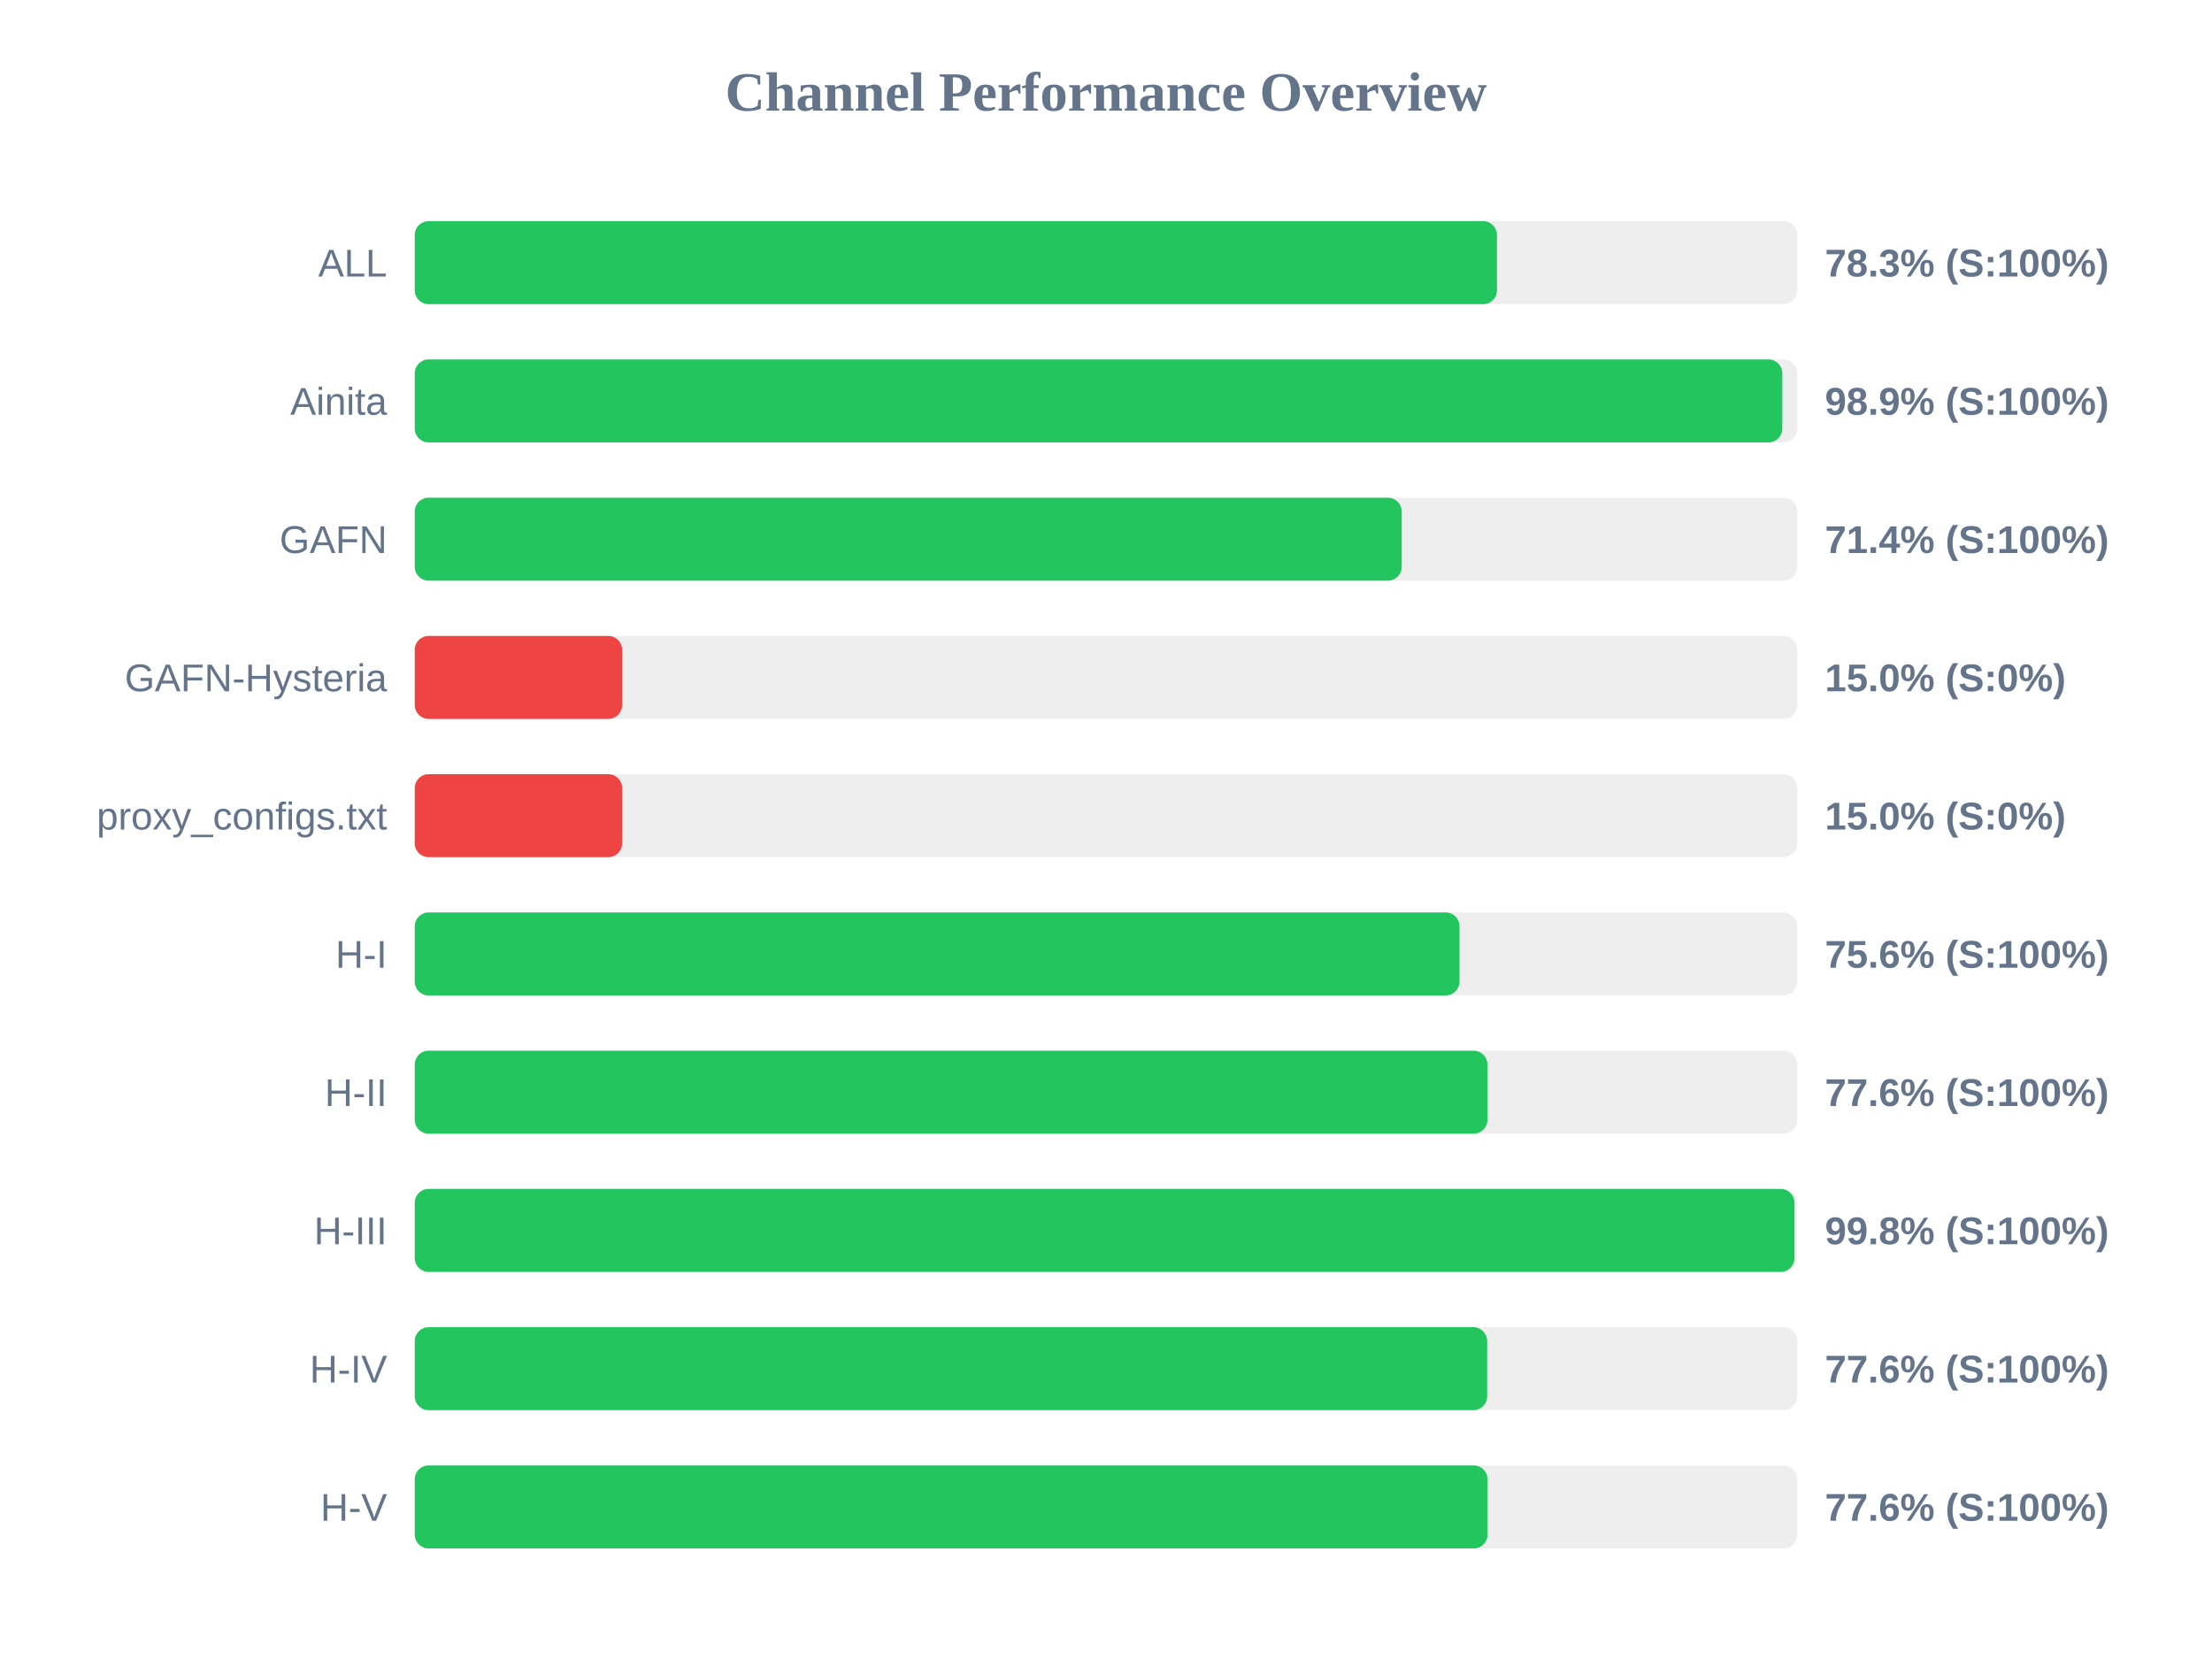
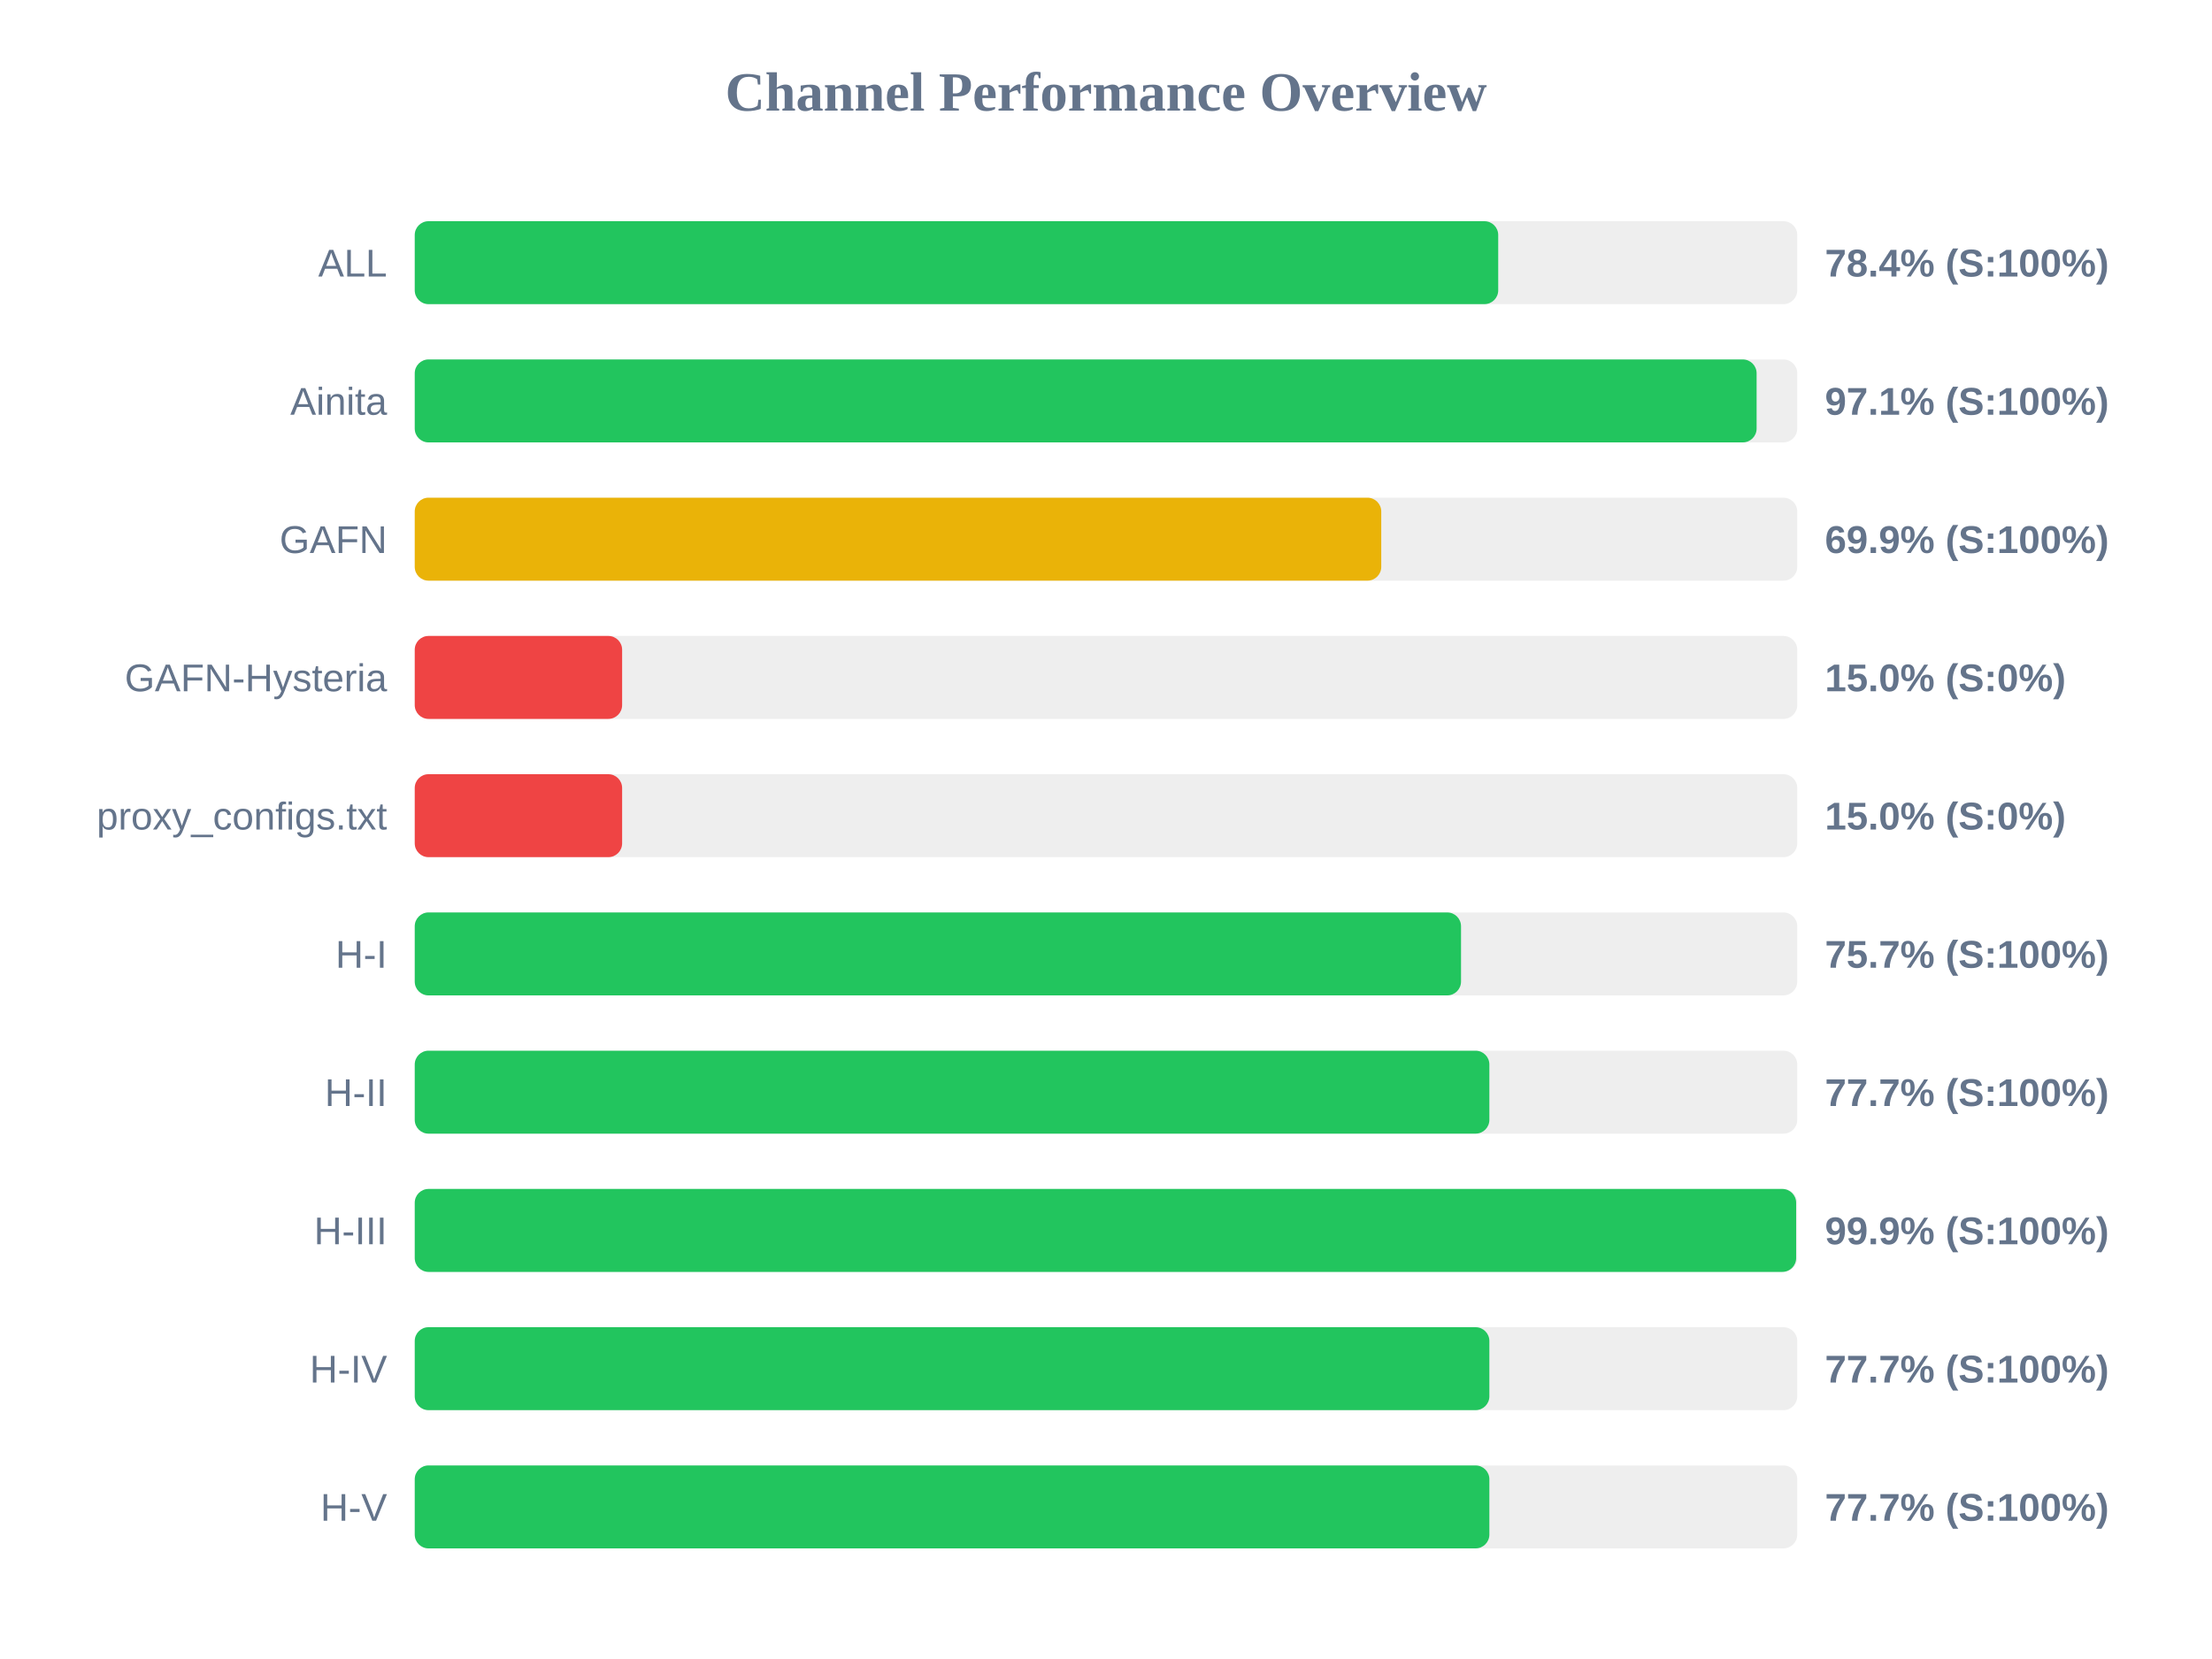
<svg xmlns="http://www.w3.org/2000/svg" width="800" height="600" version="1.1">
  <style>
        .row { font: 14px Arial; fill: #64748b; }
        .score { font: bold 14px Arial; fill: #64748b; }
    </style>
  <text x="400" y="40" text-anchor="middle" font-size="20px" font-weight="bold" fill="#64748b">Channel Performance Overview</text>
  <rect x="150" y="80" width="500" height="30" fill="#eee" rx="5" />
-   <rect x="150" y="80" width="391.4" height="30" fill="#22c55e" rx="5" />
+   <rect x="150" y="80" width="391.85" height="30" fill="#22c55e" rx="5" />
  <text x="140" y="100" text-anchor="end" class="row">ALL</text>
-   <text x="660" y="100" text-anchor="start" class="score">78.3% (S:100%)</text>
+   <text x="660" y="100" text-anchor="start" class="score">78.4% (S:100%)</text>
  <rect x="150" y="130" width="500" height="30" fill="#eee" rx="5" />
-   <rect x="150" y="130" width="494.6" height="30" fill="#22c55e" rx="5" />
+   <rect x="150" y="130" width="485.3" height="30" fill="#22c55e" rx="5" />
  <text x="140" y="150" text-anchor="end" class="row">Ainita</text>
-   <text x="660" y="150" text-anchor="start" class="score">98.9% (S:100%)</text>
+   <text x="660" y="150" text-anchor="start" class="score">97.1% (S:100%)</text>
  <rect x="150" y="180" width="500" height="30" fill="#eee" rx="5" />
-   <rect x="150" y="180" width="356.95" height="30" fill="#22c55e" rx="5" />
+   <rect x="150" y="180" width="349.55" height="30" fill="#eab308" rx="5" />
  <text x="140" y="200" text-anchor="end" class="row">GAFN</text>
-   <text x="660" y="200" text-anchor="start" class="score">71.4% (S:100%)</text>
+   <text x="660" y="200" text-anchor="start" class="score">69.9% (S:100%)</text>
  <rect x="150" y="230" width="500" height="30" fill="#eee" rx="5" />
  <rect x="150" y="230" width="75.0" height="30" fill="#ef4444" rx="5" />
  <text x="140" y="250" text-anchor="end" class="row">GAFN-Hysteria</text>
  <text x="660" y="250" text-anchor="start" class="score">15.0% (S:0%)</text>
  <rect x="150" y="280" width="500" height="30" fill="#eee" rx="5" />
  <rect x="150" y="280" width="75.0" height="30" fill="#ef4444" rx="5" />
  <text x="140" y="300" text-anchor="end" class="row">proxy_configs.txt</text>
  <text x="660" y="300" text-anchor="start" class="score">15.0% (S:0%)</text>
  <rect x="150" y="330" width="500" height="30" fill="#eee" rx="5" />
-   <rect x="150" y="330" width="377.85" height="30" fill="#22c55e" rx="5" />
+   <rect x="150" y="330" width="378.4" height="30" fill="#22c55e" rx="5" />
  <text x="140" y="350" text-anchor="end" class="row">H-I</text>
-   <text x="660" y="350" text-anchor="start" class="score">75.6% (S:100%)</text>
+   <text x="660" y="350" text-anchor="start" class="score">75.7% (S:100%)</text>
  <rect x="150" y="380" width="500" height="30" fill="#eee" rx="5" />
-   <rect x="150" y="380" width="387.95" height="30" fill="#22c55e" rx="5" />
+   <rect x="150" y="380" width="388.65" height="30" fill="#22c55e" rx="5" />
  <text x="140" y="400" text-anchor="end" class="row">H-II</text>
-   <text x="660" y="400" text-anchor="start" class="score">77.6% (S:100%)</text>
+   <text x="660" y="400" text-anchor="start" class="score">77.7% (S:100%)</text>
  <rect x="150" y="430" width="500" height="30" fill="#eee" rx="5" />
-   <rect x="150" y="430" width="499.0" height="30" fill="#22c55e" rx="5" />
+   <rect x="150" y="430" width="499.6" height="30" fill="#22c55e" rx="5" />
  <text x="140" y="450" text-anchor="end" class="row">H-III</text>
-   <text x="660" y="450" text-anchor="start" class="score">99.8% (S:100%)</text>
+   <text x="660" y="450" text-anchor="start" class="score">99.9% (S:100%)</text>
  <rect x="150" y="480" width="500" height="30" fill="#eee" rx="5" />
-   <rect x="150" y="480" width="387.85" height="30" fill="#22c55e" rx="5" />
+   <rect x="150" y="480" width="388.65" height="30" fill="#22c55e" rx="5" />
  <text x="140" y="500" text-anchor="end" class="row">H-IV</text>
-   <text x="660" y="500" text-anchor="start" class="score">77.6% (S:100%)</text>
+   <text x="660" y="500" text-anchor="start" class="score">77.7% (S:100%)</text>
  <rect x="150" y="530" width="500" height="30" fill="#eee" rx="5" />
-   <rect x="150" y="530" width="388.0" height="30" fill="#22c55e" rx="5" />
+   <rect x="150" y="530" width="388.65" height="30" fill="#22c55e" rx="5" />
  <text x="140" y="550" text-anchor="end" class="row">H-V</text>
-   <text x="660" y="550" text-anchor="start" class="score">77.6% (S:100%)</text>
+   <text x="660" y="550" text-anchor="start" class="score">77.7% (S:100%)</text>
</svg>
